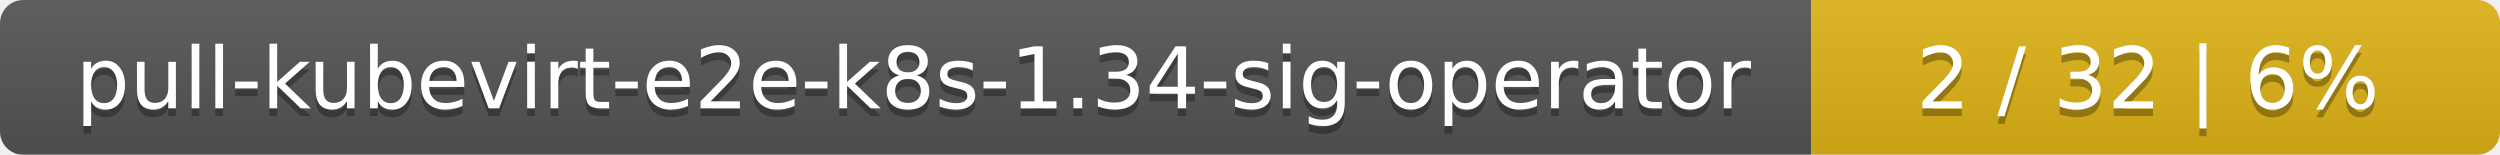
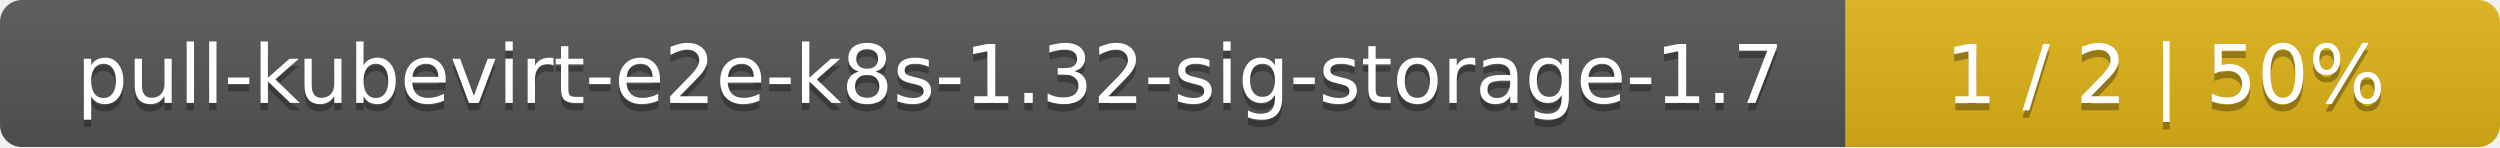
- <svg xmlns="http://www.w3.org/2000/svg" width="323" height="20">
+ <svg xmlns="http://www.w3.org/2000/svg" width="340" height="20">
  <linearGradient id="smooth" x2="0" y2="100%">
    <stop offset="0" stop-color="#bbb" stop-opacity=".1" />
    <stop offset="1" stop-opacity=".1" />
  </linearGradient>
  <mask id="round">
-     <rect width="323" height="20" rx="3" fill="#fff" />
+     <rect width="340" height="20" rx="3" fill="#fff" />
  </mask>
  <g mask="url(#round)">
-     <rect width="234" height="20" fill="#555" />
-     <rect x="234" width="89" height="20" fill="#dfb317" />
-     <rect width="323" height="20" fill="url(#smooth)" />
+     <rect width="251" height="20" fill="#555" />
+     <rect x="251" width="89" height="20" fill="#dfb317" />
+     <rect width="340" height="20" fill="url(#smooth)" />
  </g>
  <g fill="#fff" text-anchor="middle" font-family="DejaVu Sans,Verdana,Geneva,sans-serif" font-size="11">
-     <text x="118" y="15" fill="#010101" fill-opacity=".3">pull-kubevirt-e2e-k8s-1.34-sig-operator</text>
-     <text x="118" y="14">pull-kubevirt-e2e-k8s-1.34-sig-operator</text>
-     <text x="277.5" y="15" fill="#010101" fill-opacity=".3">2 / 32    |    6%</text>
-     <text x="277.5" y="14">2 / 32    |    6%</text>
+     <text x="126.5" y="15" fill="#010101" fill-opacity=".3">pull-kubevirt-e2e-k8s-1.32-sig-storage-1.7</text>
+     <text x="126.5" y="14">pull-kubevirt-e2e-k8s-1.32-sig-storage-1.7</text>
+     <text x="294.5" y="15" fill="#010101" fill-opacity=".3">1 / 2    |    50%</text>
+     <text x="294.5" y="14">1 / 2    |    50%</text>
  </g>
</svg>
